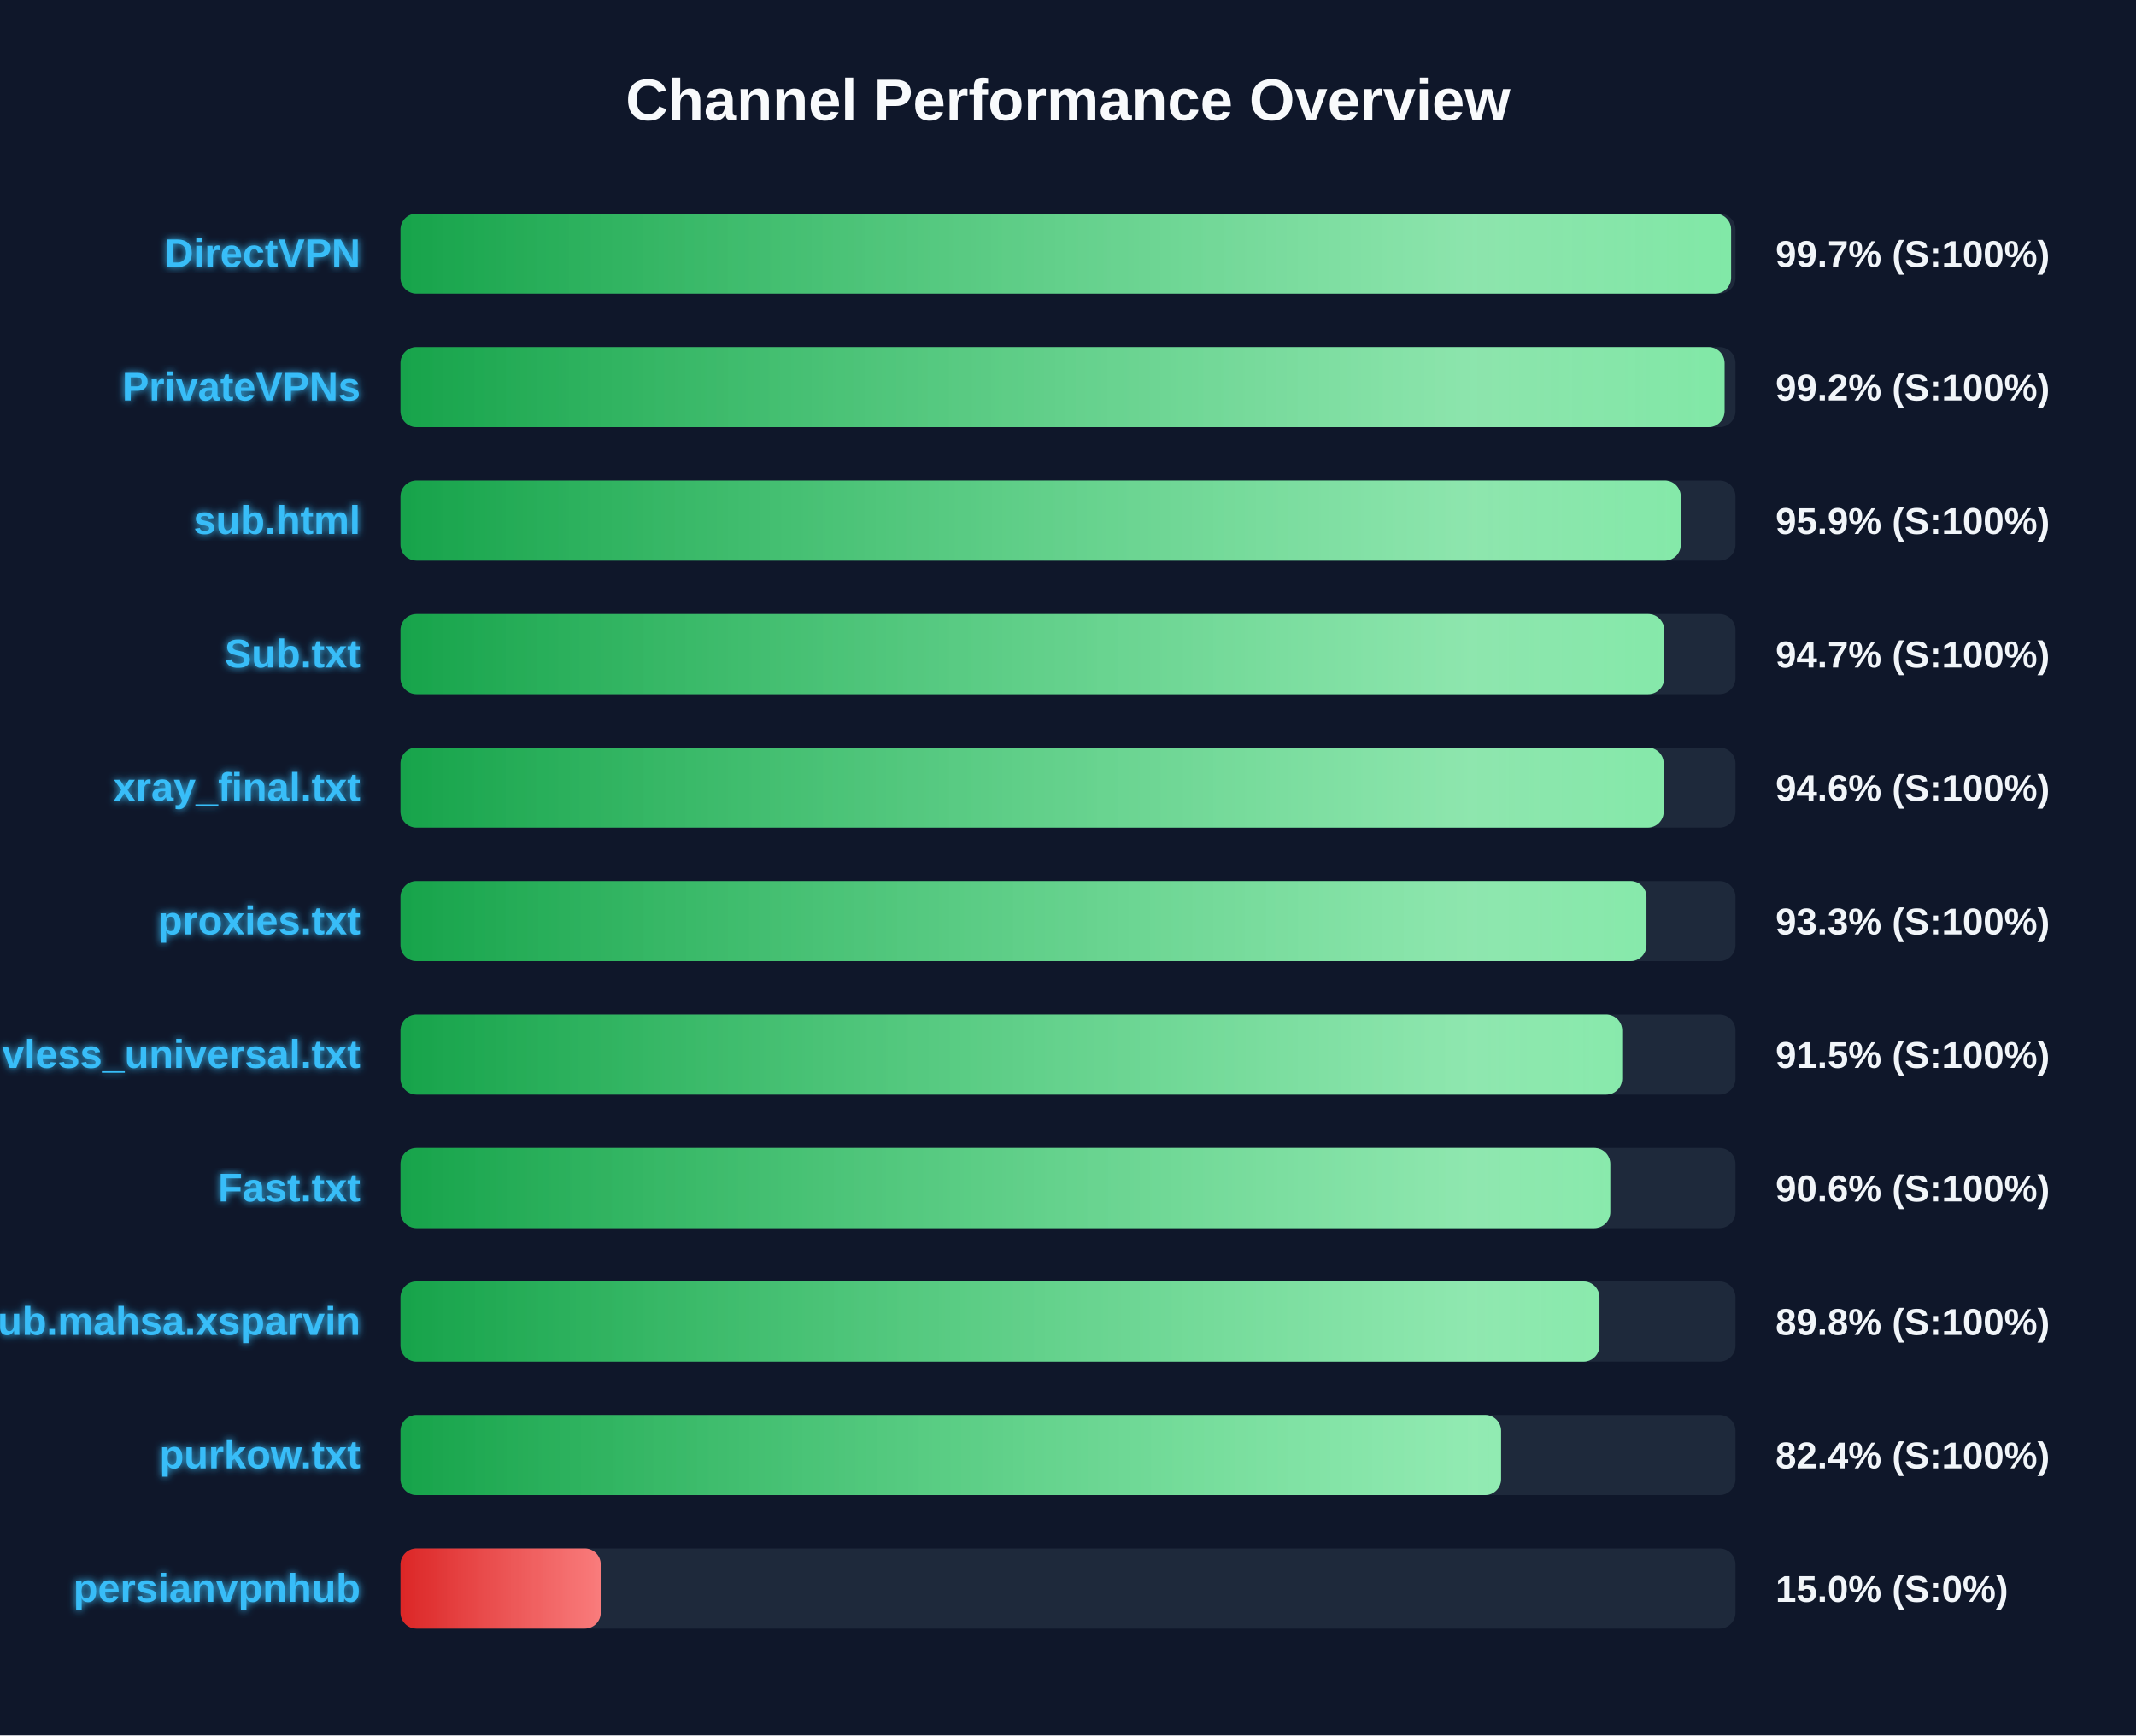
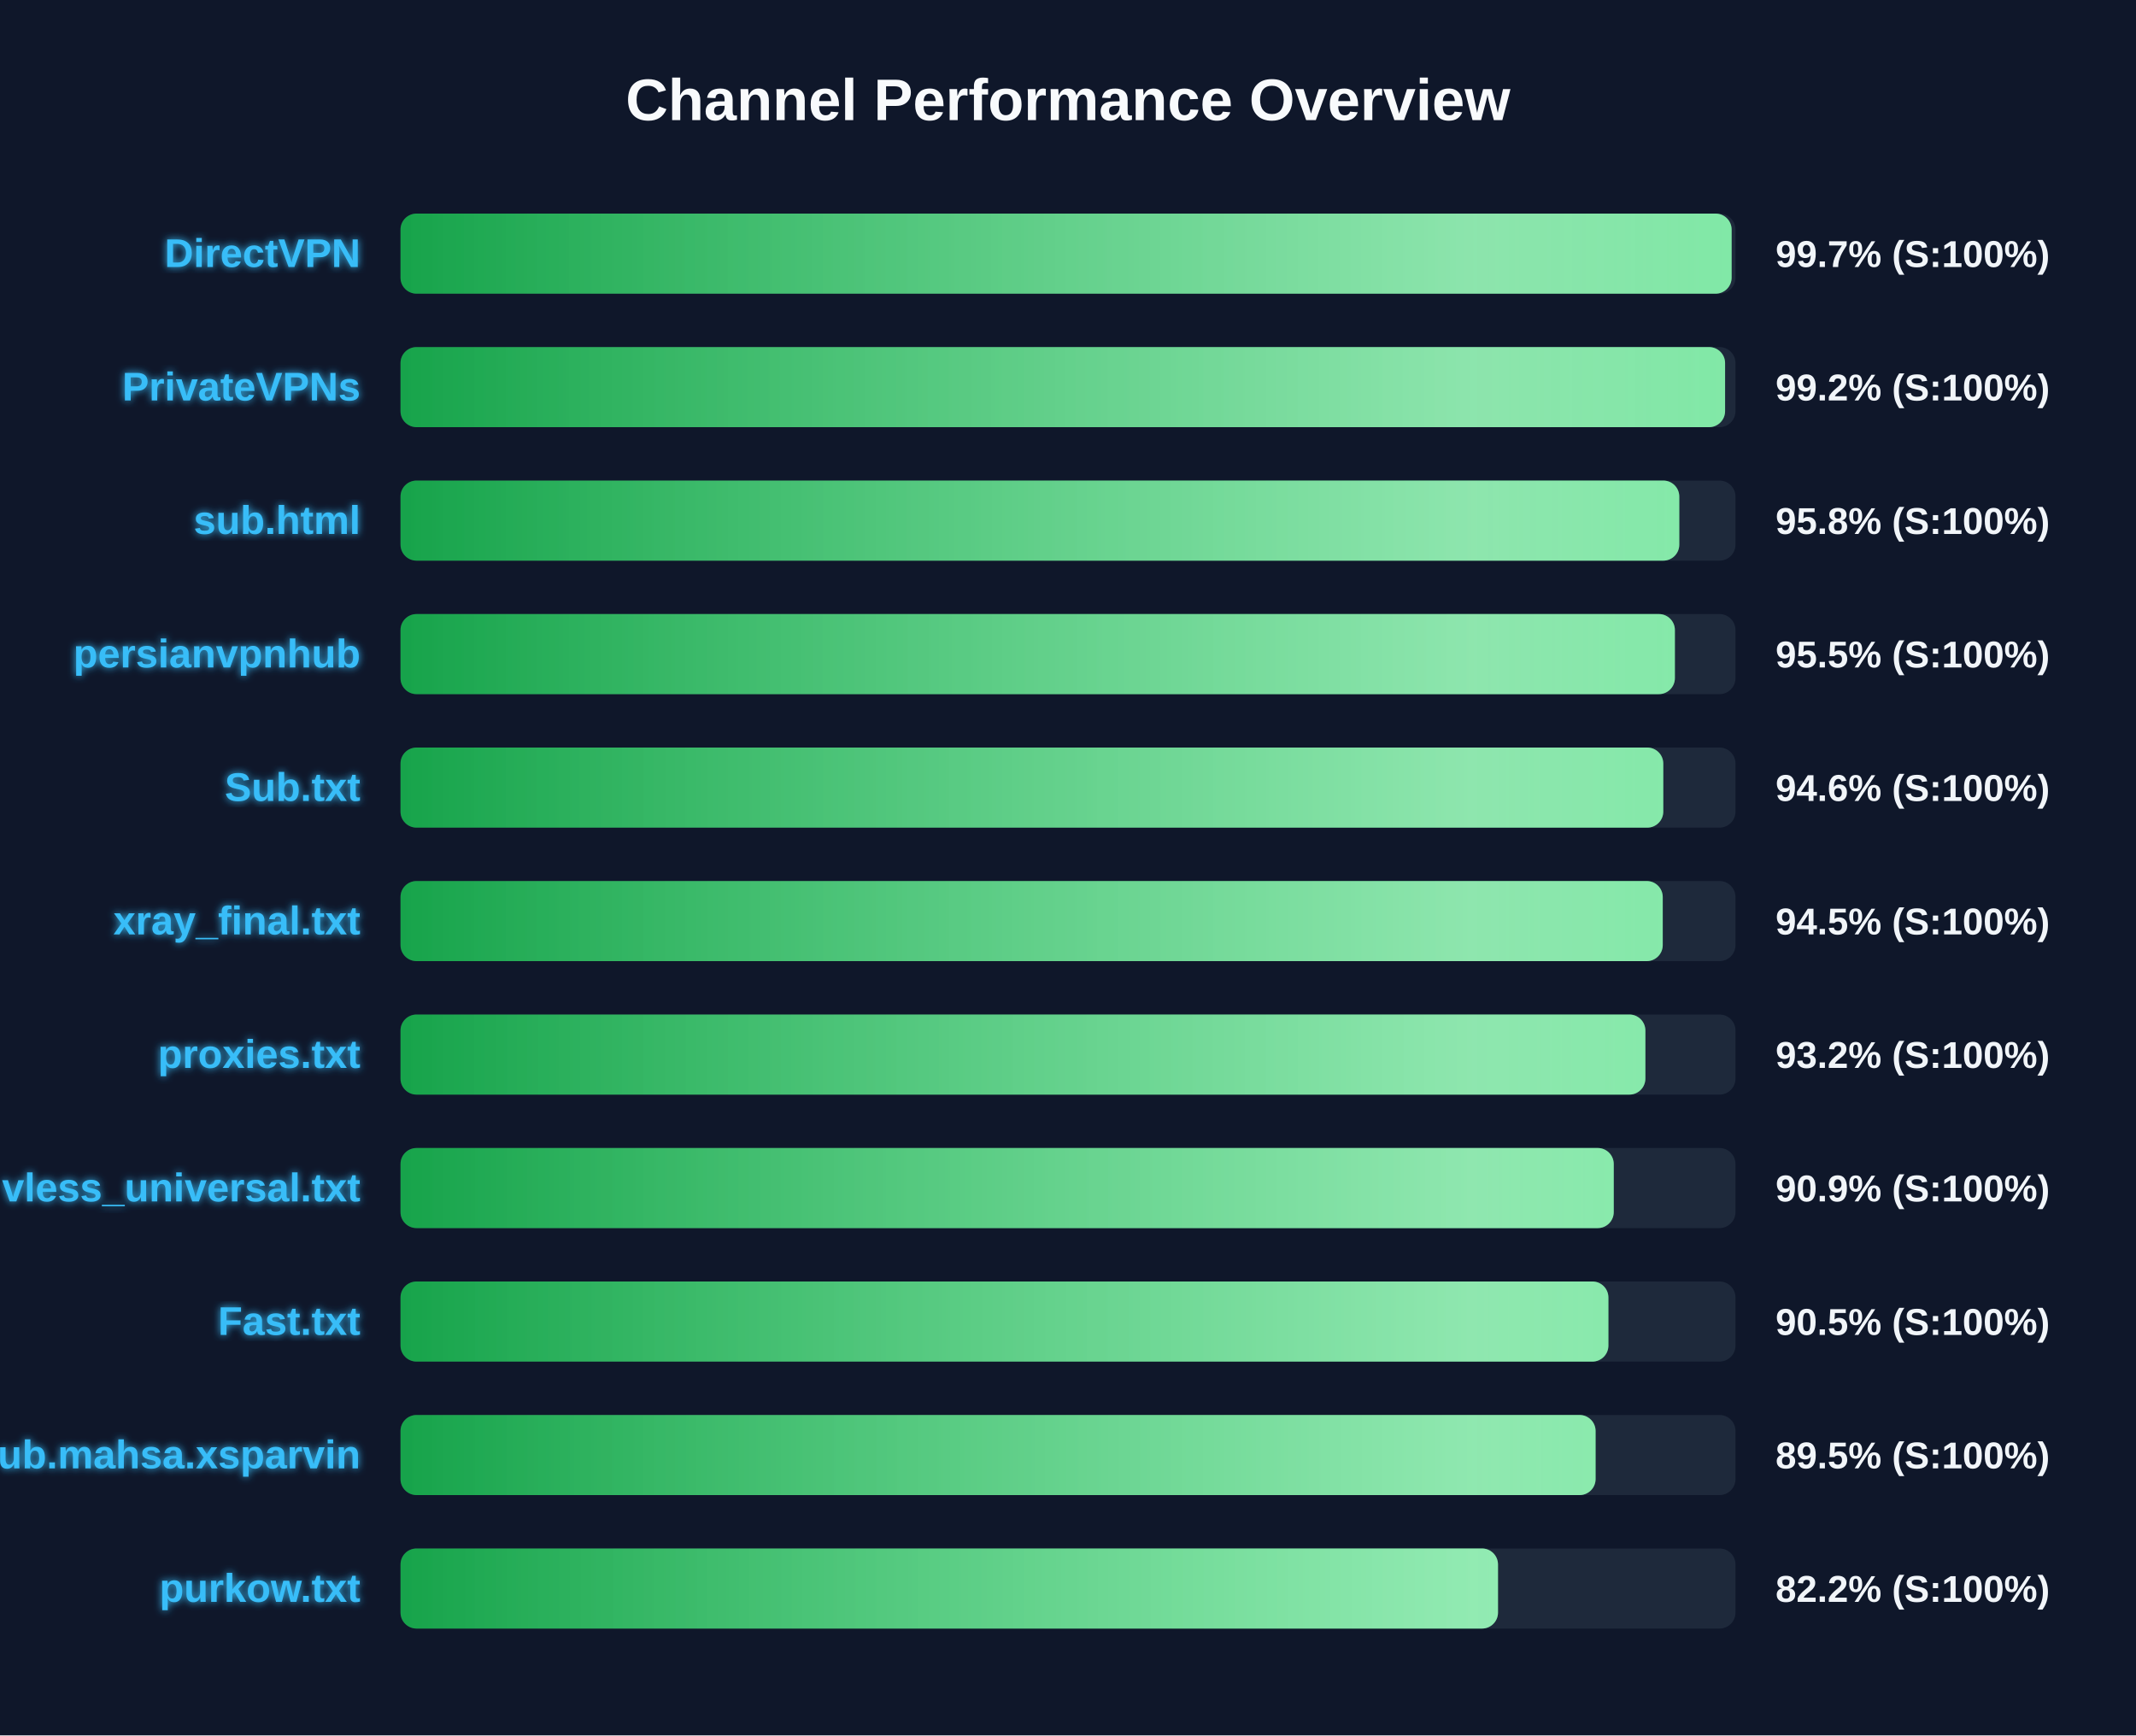
<svg xmlns="http://www.w3.org/2000/svg" width="800" height="650" version="1.1">
  <defs>
    <linearGradient id="grad-green" x1="0%" y1="0%" x2="100%" y2="0%">
      <stop offset="0%" stop-color="#16a34a" />
      <stop offset="100%" stop-color="#4ade80" />
    </linearGradient>
    <linearGradient id="grad-yellow" x1="0%" y1="0%" x2="100%" y2="0%">
      <stop offset="0%" stop-color="#ca8a04" />
      <stop offset="100%" stop-color="#fde047" />
    </linearGradient>
    <linearGradient id="grad-red" x1="0%" y1="0%" x2="100%" y2="0%">
      <stop offset="0%" stop-color="#dc2626" />
      <stop offset="100%" stop-color="#f87171" />
    </linearGradient>
    <linearGradient id="shimmer" x1="0%" y1="0%" x2="100%" y2="0%">
      <stop offset="0%" stop-color="rgba(255,255,255,0)" />
      <stop offset="50%" stop-color="rgba(255,255,255,0.4)" />
      <stop offset="100%" stop-color="rgba(255,255,255,0)" />
    </linearGradient>
    <filter id="glow" x="-20%" y="-20%" width="140%" height="140%">
      <feGaussianBlur stdDeviation="1.5" result="blur" />
      <feComposite in="SourceGraphic" in2="blur" operator="over" />
    </filter>
  </defs>
  <style>
        .bg-rect { fill: #0f172a; }
        .title { font: bold 22px 'Segoe UI', Arial, sans-serif; fill: #f8fafc; }
        .row { font: bold 15px 'Segoe UI', Arial, sans-serif; fill: #38bdf8; filter: url(#glow); }
        .score { font: bold 14px 'Segoe UI', Arial, sans-serif; fill: #f1f5f9; }
        @keyframes shimmer-anim {
            0% { transform: translateX(-100%); }
            100% { transform: translateX(200%); }
        }
        .shimmer-rect {
            animation: shimmer-anim 2.5s infinite linear;
        }
    </style>
  <rect width="100%" height="100%" class="bg-rect" />
  <text x="400" y="45" text-anchor="middle" class="title">Channel Performance Overview</text>
  <rect x="150" y="80" width="500" height="30" fill="#1e293b" rx="6" />
  <clipPath id="clip-0">
-     <rect x="150" y="80" width="498.35" height="30" rx="6" />
+     <rect x="150" y="80" width="498.55" height="30" rx="6" />
  </clipPath>
-   <rect x="150" y="80" width="498.35" height="30" fill="url(#grad-green)" rx="6" />
+   <rect x="150" y="80" width="498.55" height="30" fill="url(#grad-green)" rx="6" />
  <g clip-path="url(#clip-0)">
    <rect x="150" y="80" width="100%" height="30" fill="url(#shimmer)" class="shimmer-rect" />
  </g>
  <text x="135" y="100" text-anchor="end" class="row">DirectVPN</text>
  <text x="665" y="100" text-anchor="start" class="score">99.7% (S:100%)</text>
  <rect x="150" y="130" width="500" height="30" fill="#1e293b" rx="6" />
  <clipPath id="clip-1">
-     <rect x="150" y="130" width="495.9" height="30" rx="6" />
+     <rect x="150" y="130" width="496.1" height="30" rx="6" />
  </clipPath>
-   <rect x="150" y="130" width="495.9" height="30" fill="url(#grad-green)" rx="6" />
+   <rect x="150" y="130" width="496.1" height="30" fill="url(#grad-green)" rx="6" />
  <g clip-path="url(#clip-1)">
    <rect x="150" y="130" width="100%" height="30" fill="url(#shimmer)" class="shimmer-rect" />
  </g>
  <text x="135" y="150" text-anchor="end" class="row">PrivateVPNs</text>
  <text x="665" y="150" text-anchor="start" class="score">99.2% (S:100%)</text>
  <rect x="150" y="180" width="500" height="30" fill="#1e293b" rx="6" />
  <clipPath id="clip-2">
-     <rect x="150" y="180" width="479.5" height="30" rx="6" />
+     <rect x="150" y="180" width="478.95" height="30" rx="6" />
  </clipPath>
-   <rect x="150" y="180" width="479.5" height="30" fill="url(#grad-green)" rx="6" />
+   <rect x="150" y="180" width="478.95" height="30" fill="url(#grad-green)" rx="6" />
  <g clip-path="url(#clip-2)">
    <rect x="150" y="180" width="100%" height="30" fill="url(#shimmer)" class="shimmer-rect" />
  </g>
  <text x="135" y="200" text-anchor="end" class="row">sub.html</text>
-   <text x="665" y="200" text-anchor="start" class="score">95.9% (S:100%)</text>
+   <text x="665" y="200" text-anchor="start" class="score">95.8% (S:100%)</text>
  <rect x="150" y="230" width="500" height="30" fill="#1e293b" rx="6" />
  <clipPath id="clip-3">
-     <rect x="150" y="230" width="473.3" height="30" rx="6" />
+     <rect x="150" y="230" width="477.3" height="30" rx="6" />
  </clipPath>
-   <rect x="150" y="230" width="473.3" height="30" fill="url(#grad-green)" rx="6" />
+   <rect x="150" y="230" width="477.3" height="30" fill="url(#grad-green)" rx="6" />
  <g clip-path="url(#clip-3)">
    <rect x="150" y="230" width="100%" height="30" fill="url(#shimmer)" class="shimmer-rect" />
  </g>
-   <text x="135" y="250" text-anchor="end" class="row">Sub.txt</text>
-   <text x="665" y="250" text-anchor="start" class="score">94.7% (S:100%)</text>
+   <text x="135" y="250" text-anchor="end" class="row">persianvpnhub</text>
+   <text x="665" y="250" text-anchor="start" class="score">95.5% (S:100%)</text>
  <rect x="150" y="280" width="500" height="30" fill="#1e293b" rx="6" />
  <clipPath id="clip-4">
-     <rect x="150" y="280" width="473.1" height="30" rx="6" />
+     <rect x="150" y="280" width="472.95" height="30" rx="6" />
  </clipPath>
-   <rect x="150" y="280" width="473.1" height="30" fill="url(#grad-green)" rx="6" />
+   <rect x="150" y="280" width="472.95" height="30" fill="url(#grad-green)" rx="6" />
  <g clip-path="url(#clip-4)">
    <rect x="150" y="280" width="100%" height="30" fill="url(#shimmer)" class="shimmer-rect" />
  </g>
-   <text x="135" y="300" text-anchor="end" class="row">xray_final.txt</text>
+   <text x="135" y="300" text-anchor="end" class="row">Sub.txt</text>
  <text x="665" y="300" text-anchor="start" class="score">94.6% (S:100%)</text>
  <rect x="150" y="330" width="500" height="30" fill="#1e293b" rx="6" />
  <clipPath id="clip-5">
-     <rect x="150" y="330" width="466.65" height="30" rx="6" />
+     <rect x="150" y="330" width="472.75" height="30" rx="6" />
  </clipPath>
-   <rect x="150" y="330" width="466.65" height="30" fill="url(#grad-green)" rx="6" />
+   <rect x="150" y="330" width="472.75" height="30" fill="url(#grad-green)" rx="6" />
  <g clip-path="url(#clip-5)">
    <rect x="150" y="330" width="100%" height="30" fill="url(#shimmer)" class="shimmer-rect" />
  </g>
-   <text x="135" y="350" text-anchor="end" class="row">proxies.txt</text>
-   <text x="665" y="350" text-anchor="start" class="score">93.3% (S:100%)</text>
+   <text x="135" y="350" text-anchor="end" class="row">xray_final.txt</text>
+   <text x="665" y="350" text-anchor="start" class="score">94.5% (S:100%)</text>
  <rect x="150" y="380" width="500" height="30" fill="#1e293b" rx="6" />
  <clipPath id="clip-6">
-     <rect x="150" y="380" width="457.55" height="30" rx="6" />
+     <rect x="150" y="380" width="466.25" height="30" rx="6" />
  </clipPath>
-   <rect x="150" y="380" width="457.55" height="30" fill="url(#grad-green)" rx="6" />
+   <rect x="150" y="380" width="466.25" height="30" fill="url(#grad-green)" rx="6" />
  <g clip-path="url(#clip-6)">
    <rect x="150" y="380" width="100%" height="30" fill="url(#shimmer)" class="shimmer-rect" />
  </g>
-   <text x="135" y="400" text-anchor="end" class="row">vless_universal.txt</text>
-   <text x="665" y="400" text-anchor="start" class="score">91.5% (S:100%)</text>
+   <text x="135" y="400" text-anchor="end" class="row">proxies.txt</text>
+   <text x="665" y="400" text-anchor="start" class="score">93.2% (S:100%)</text>
  <rect x="150" y="430" width="500" height="30" fill="#1e293b" rx="6" />
  <clipPath id="clip-7">
-     <rect x="150" y="430" width="453.1" height="30" rx="6" />
+     <rect x="150" y="430" width="454.4" height="30" rx="6" />
  </clipPath>
-   <rect x="150" y="430" width="453.1" height="30" fill="url(#grad-green)" rx="6" />
+   <rect x="150" y="430" width="454.4" height="30" fill="url(#grad-green)" rx="6" />
  <g clip-path="url(#clip-7)">
    <rect x="150" y="430" width="100%" height="30" fill="url(#shimmer)" class="shimmer-rect" />
  </g>
-   <text x="135" y="450" text-anchor="end" class="row">Fast.txt</text>
-   <text x="665" y="450" text-anchor="start" class="score">90.6% (S:100%)</text>
+   <text x="135" y="450" text-anchor="end" class="row">vless_universal.txt</text>
+   <text x="665" y="450" text-anchor="start" class="score">90.9% (S:100%)</text>
  <rect x="150" y="480" width="500" height="30" fill="#1e293b" rx="6" />
  <clipPath id="clip-8">
-     <rect x="150" y="480" width="449.05" height="30" rx="6" />
+     <rect x="150" y="480" width="452.4" height="30" rx="6" />
  </clipPath>
-   <rect x="150" y="480" width="449.05" height="30" fill="url(#grad-green)" rx="6" />
+   <rect x="150" y="480" width="452.4" height="30" fill="url(#grad-green)" rx="6" />
  <g clip-path="url(#clip-8)">
    <rect x="150" y="480" width="100%" height="30" fill="url(#shimmer)" class="shimmer-rect" />
  </g>
-   <text x="135" y="500" text-anchor="end" class="row">Sub.mahsa.xsparvin</text>
-   <text x="665" y="500" text-anchor="start" class="score">89.8% (S:100%)</text>
+   <text x="135" y="500" text-anchor="end" class="row">Fast.txt</text>
+   <text x="665" y="500" text-anchor="start" class="score">90.5% (S:100%)</text>
  <rect x="150" y="530" width="500" height="30" fill="#1e293b" rx="6" />
  <clipPath id="clip-9">
-     <rect x="150" y="530" width="412.2" height="30" rx="6" />
+     <rect x="150" y="530" width="447.6" height="30" rx="6" />
  </clipPath>
-   <rect x="150" y="530" width="412.2" height="30" fill="url(#grad-green)" rx="6" />
+   <rect x="150" y="530" width="447.6" height="30" fill="url(#grad-green)" rx="6" />
  <g clip-path="url(#clip-9)">
    <rect x="150" y="530" width="100%" height="30" fill="url(#shimmer)" class="shimmer-rect" />
  </g>
-   <text x="135" y="550" text-anchor="end" class="row">purkow.txt</text>
-   <text x="665" y="550" text-anchor="start" class="score">82.4% (S:100%)</text>
+   <text x="135" y="550" text-anchor="end" class="row">Sub.mahsa.xsparvin</text>
+   <text x="665" y="550" text-anchor="start" class="score">89.5% (S:100%)</text>
  <rect x="150" y="580" width="500" height="30" fill="#1e293b" rx="6" />
  <clipPath id="clip-10">
-     <rect x="150" y="580" width="75.0" height="30" rx="6" />
+     <rect x="150" y="580" width="411.05" height="30" rx="6" />
  </clipPath>
-   <rect x="150" y="580" width="75.0" height="30" fill="url(#grad-red)" rx="6" />
+   <rect x="150" y="580" width="411.05" height="30" fill="url(#grad-green)" rx="6" />
  <g clip-path="url(#clip-10)">
    <rect x="150" y="580" width="100%" height="30" fill="url(#shimmer)" class="shimmer-rect" />
  </g>
-   <text x="135" y="600" text-anchor="end" class="row">persianvpnhub</text>
-   <text x="665" y="600" text-anchor="start" class="score">15.0% (S:0%)</text>
+   <text x="135" y="600" text-anchor="end" class="row">purkow.txt</text>
+   <text x="665" y="600" text-anchor="start" class="score">82.2% (S:100%)</text>
</svg>
